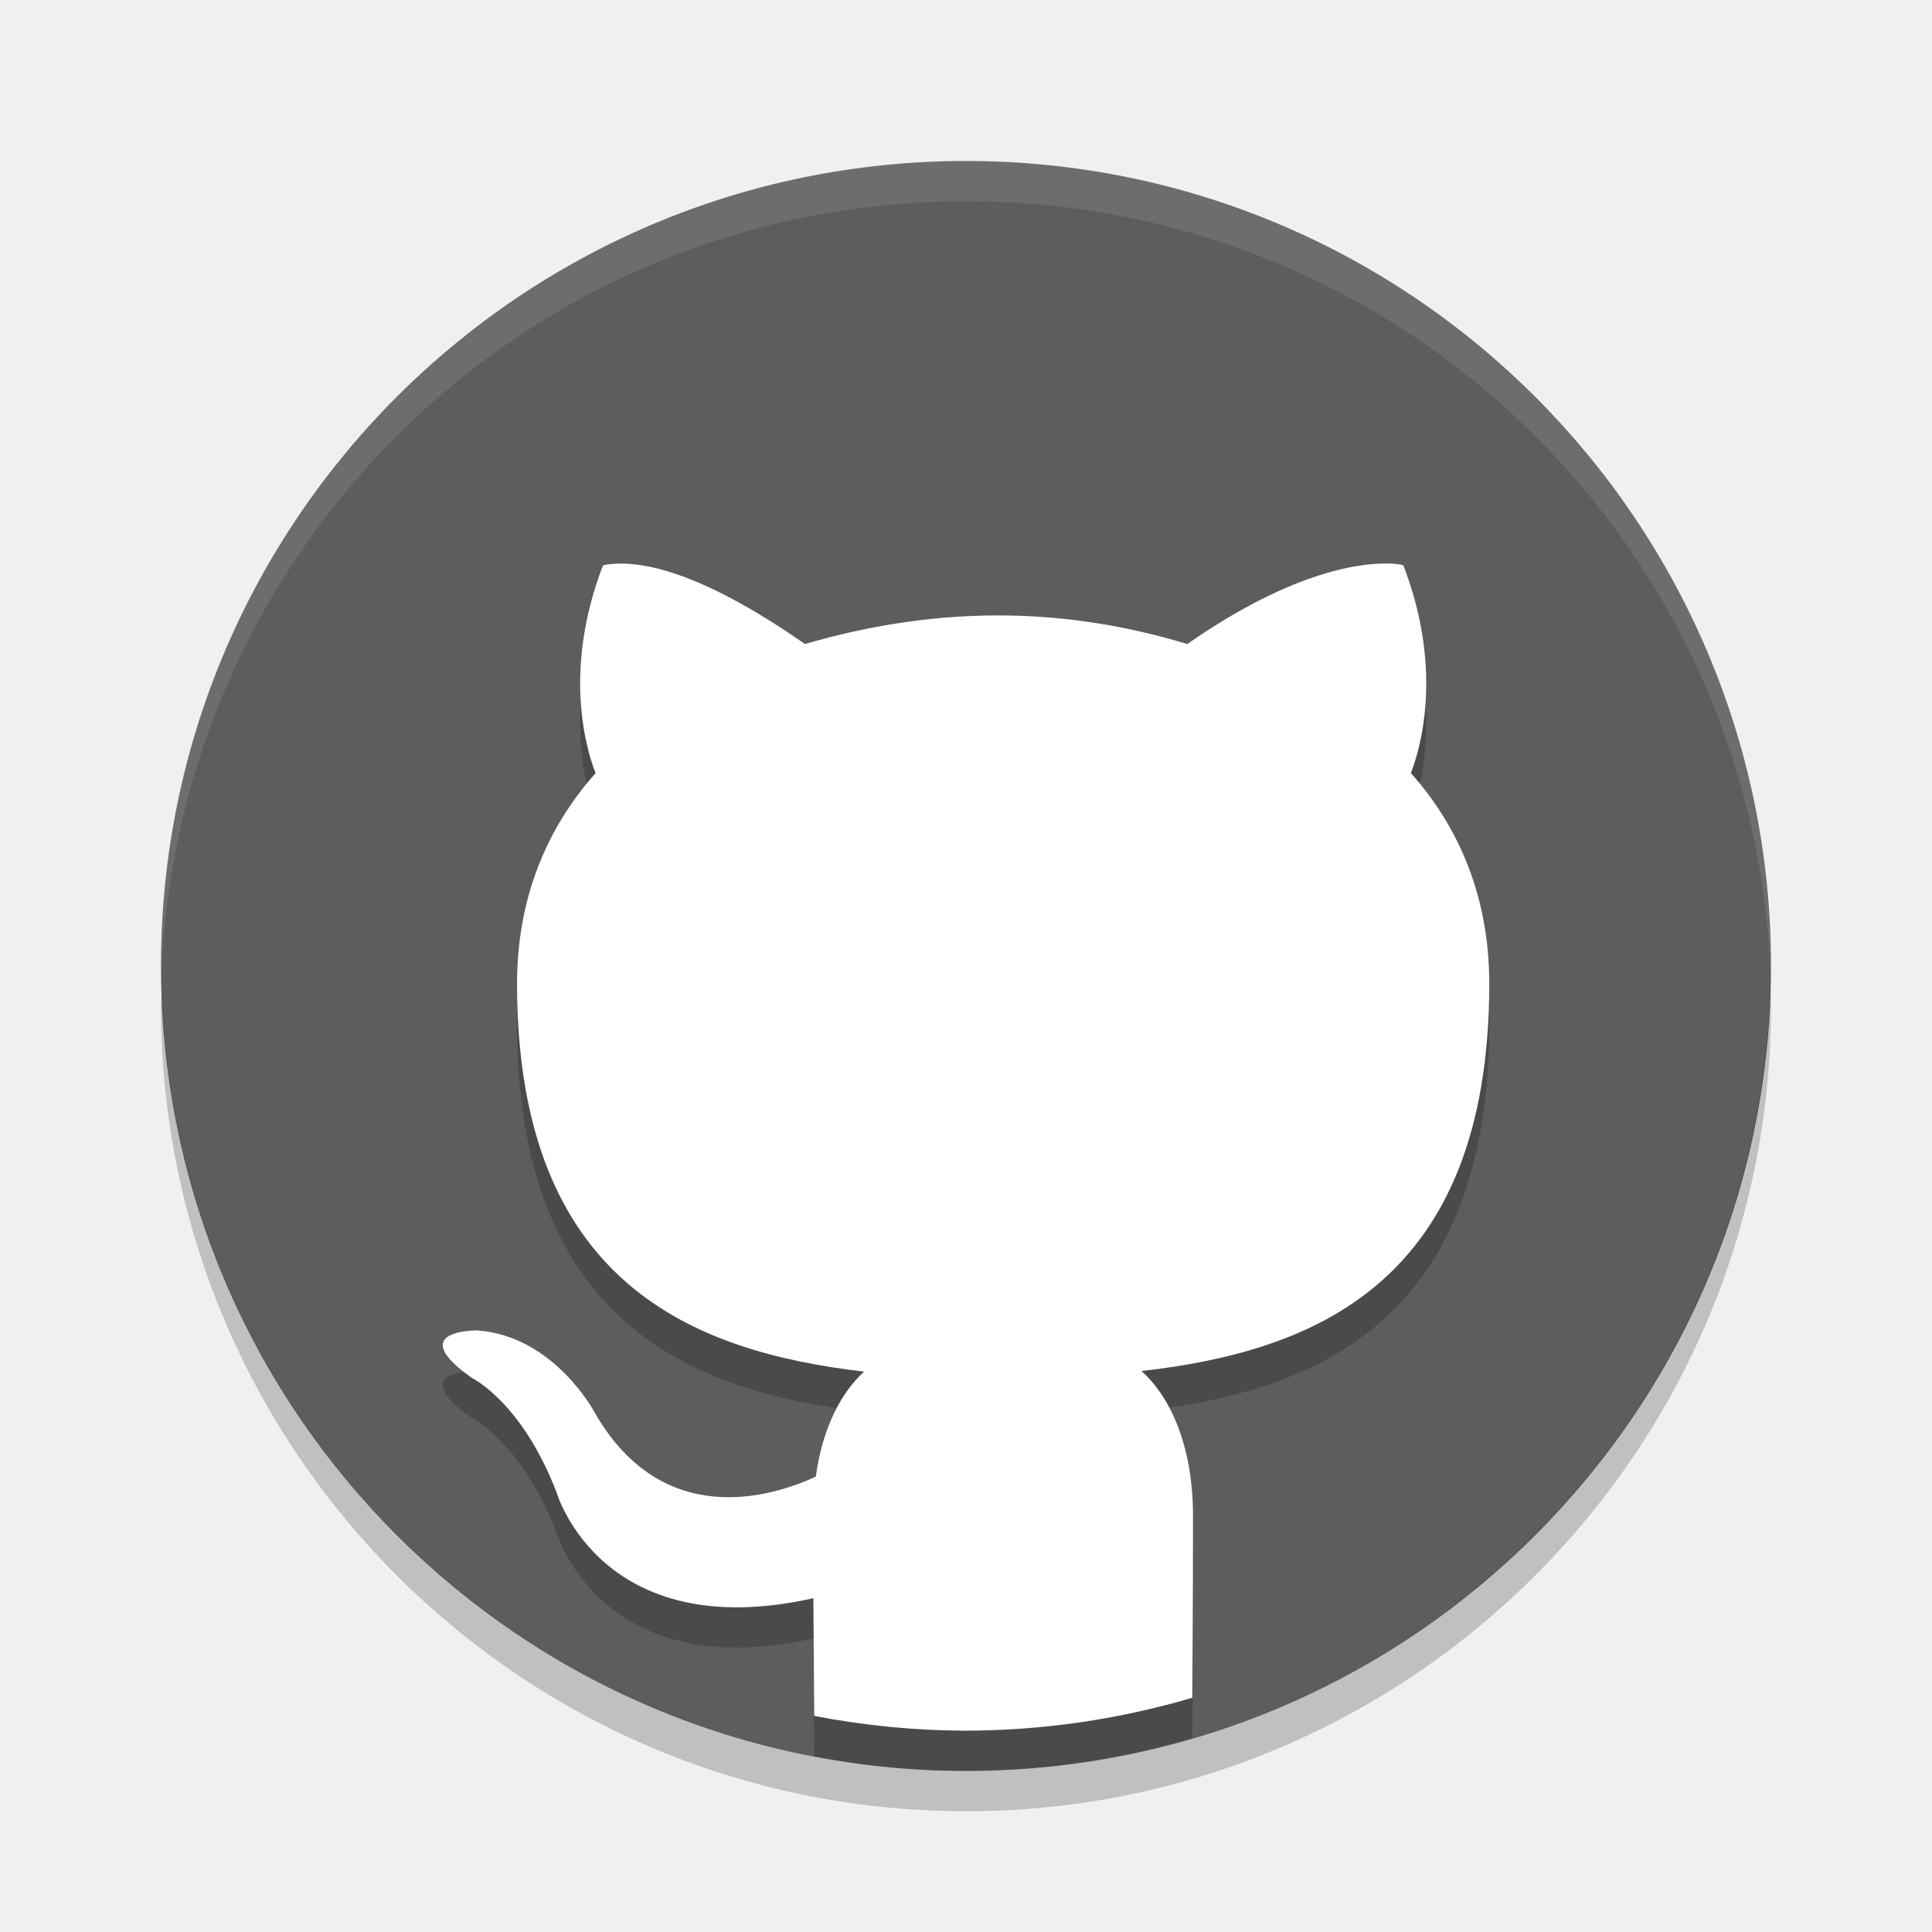
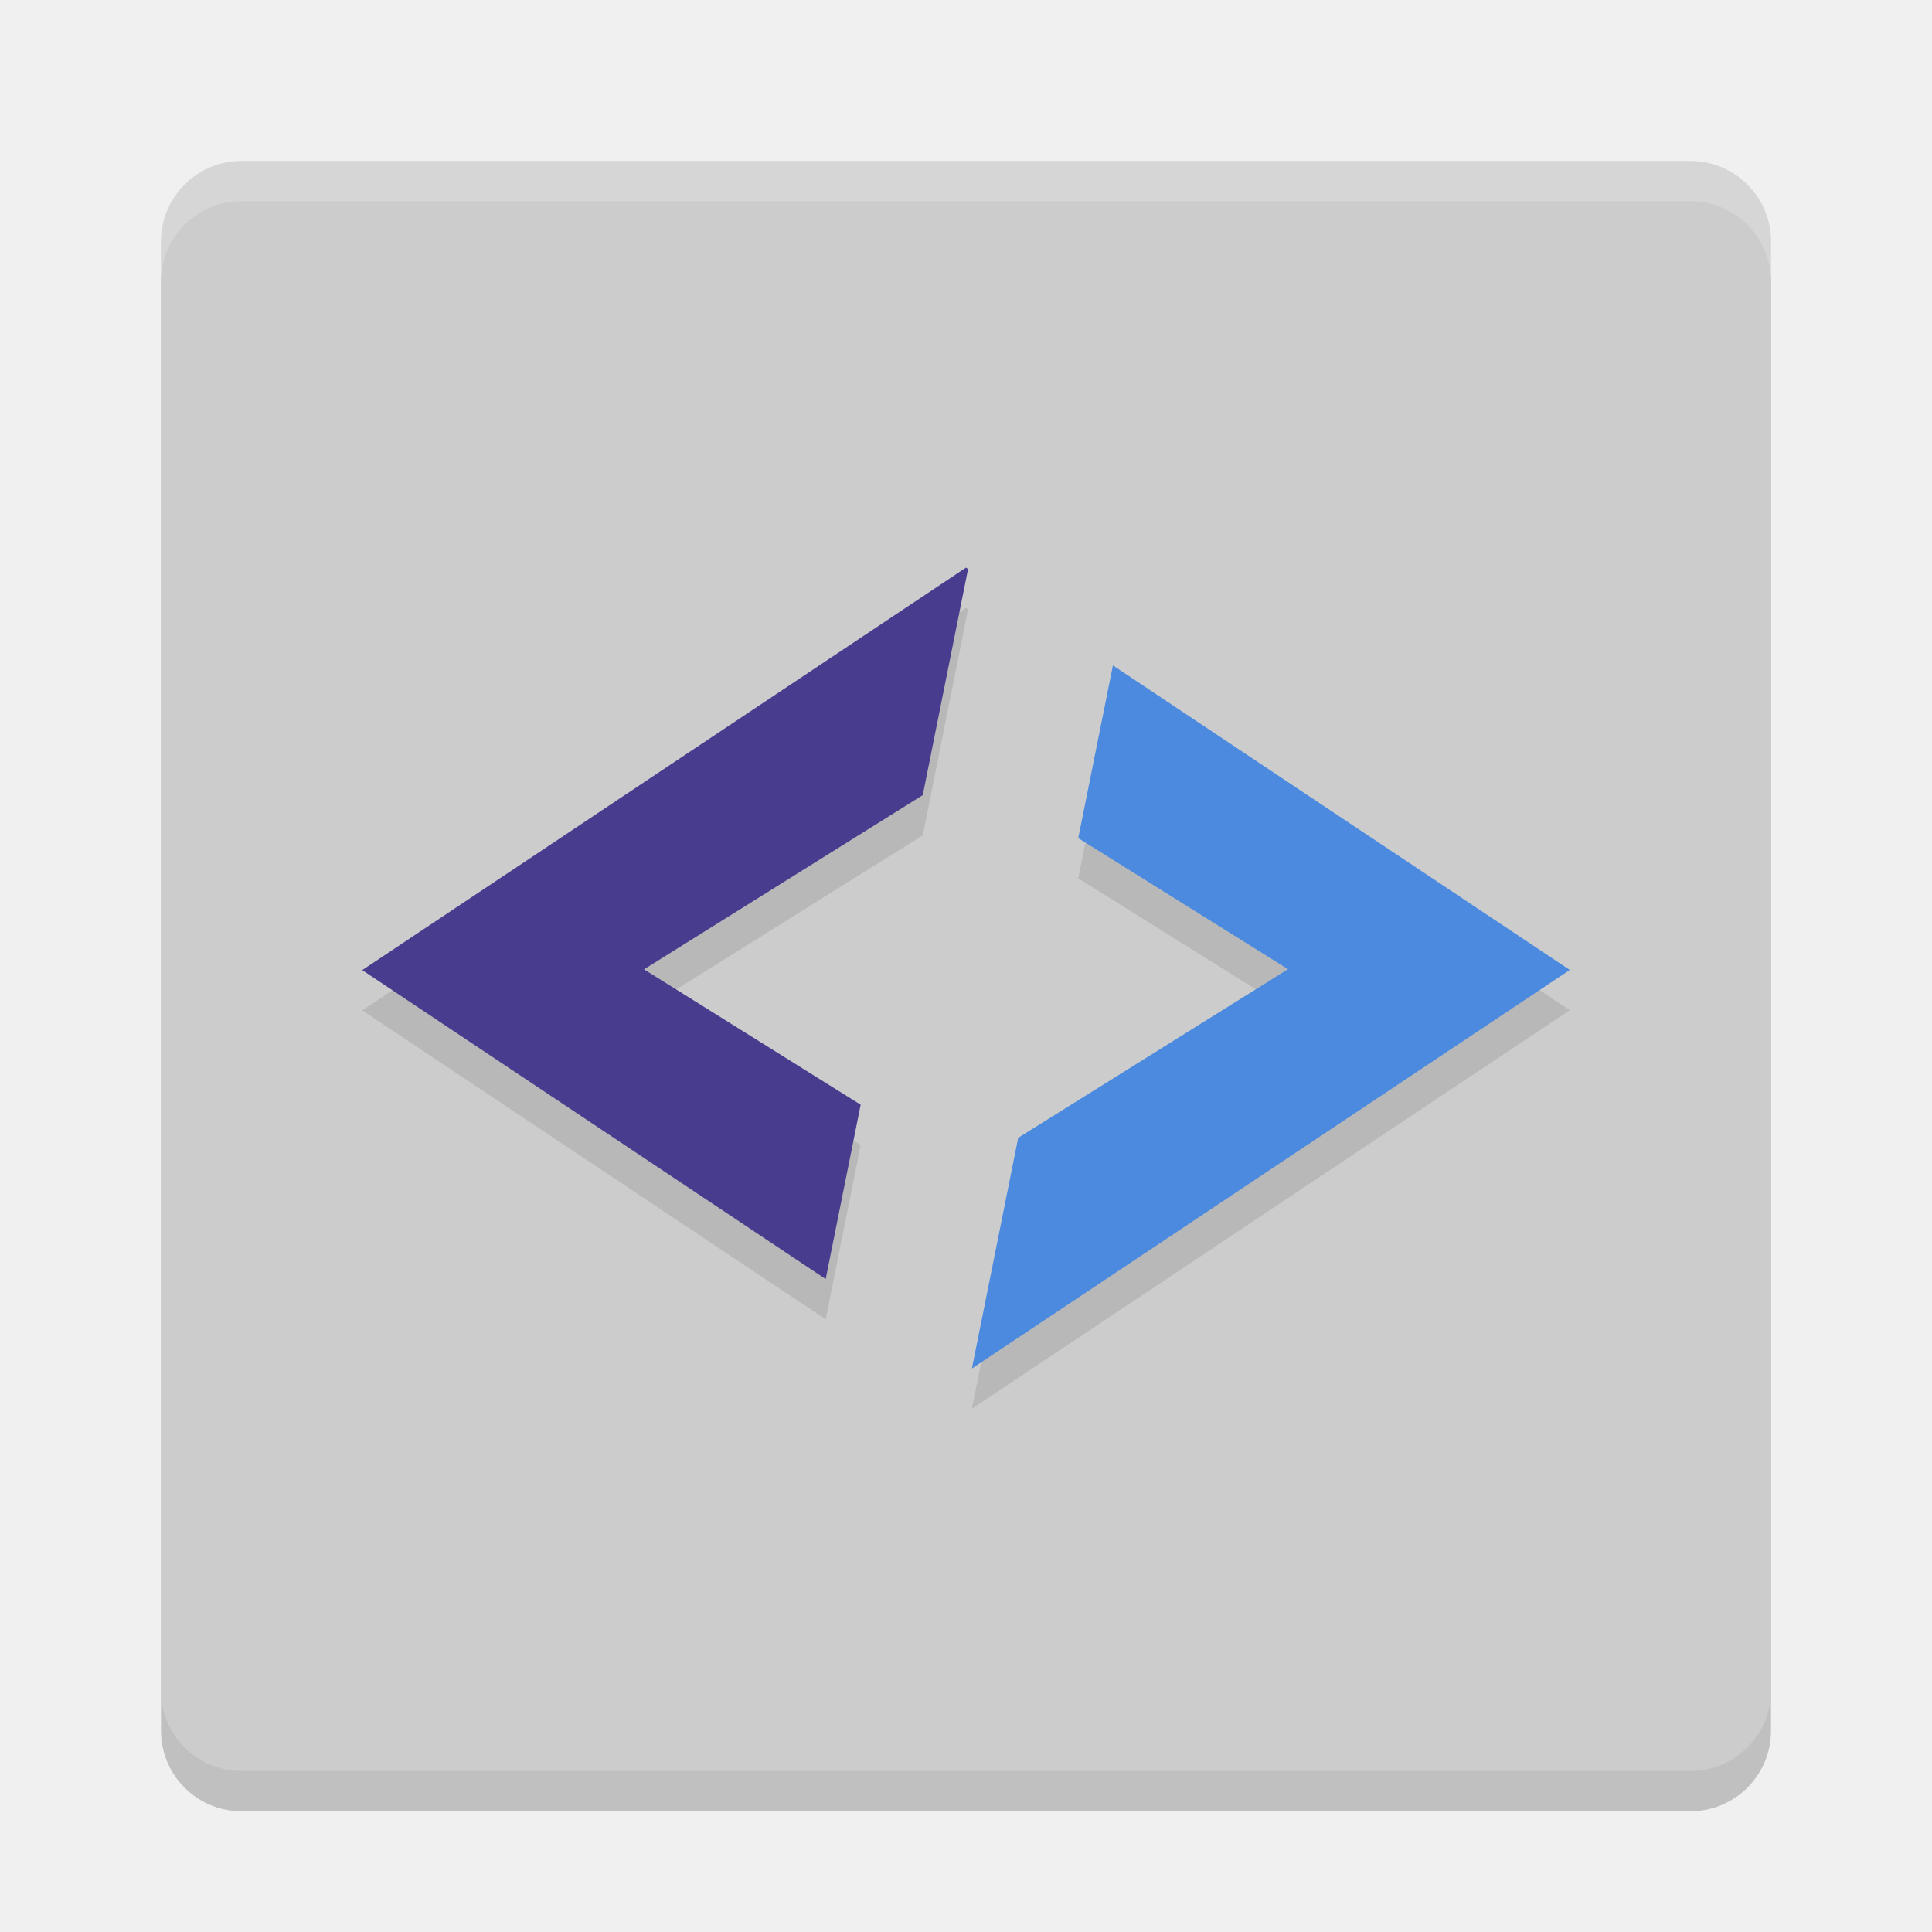
- <svg xmlns="http://www.w3.org/2000/svg" height="48" width="48" version="1">
-   <path d="m44 24a20 20 0 0 1 -20 20 20 20 0 0 1 -20 -20 20 20 0 0 1 20 -20 20 20 0 0 1 20 20z" fill="#5d5d5d" />
-   <path opacity=".2" d="m34.56 15.003c-0.615-0.029-2.35 0.105-5.061 1.998-2.903-0.879-6.018-1.015-9.5 0-2.712-1.893-4.097-2.025-4.713-1.996-0.205 0.01-0.305 0.041-0.305 0.041-1.031 2.684-0.379 4.669-0.184 5.162-1.211 1.362-1.951 3.104-1.951 5.232 0 7.473 4.42 9.146 8.623 9.638-0.54 0.487-1.029 1.35-1.201 2.609-1.078 0.499-3.821 1.359-5.51-1.621 0 0-0.999-1.874-2.898-2.012 0-0-1.847-0.024-0.129 1.185 0 0 1.241 0.6 2.102 2.853 0 0 1.11 3.793 6.375 2.615 0.008 1.434 0.018 2.361 0.021 2.924 1.242 0.241 2.504 0.364 3.77 0.367 1.904-0.004 3.797-0.279 5.623-0.818 0.005-0.907 0.018-2.309 0.018-4.506 0-1.819-0.603-3.009-1.281-3.611 4.216-0.482 8.641-2.132 8.641-9.625 0-2.129-0.734-3.87-1.947-5.232 0.194-0.493 0.846-2.478-0.188-5.162 0 0-0.1-0.033-0.305-0.043z" />
-   <path d="m34.56 14.003c-0.615-0.029-2.35 0.105-5.061 1.998-2.903-0.879-6.018-1.015-9.5 0-2.712-1.893-4.097-2.025-4.713-1.996-0.205 0.01-0.305 0.041-0.305 0.041-1.031 2.684-0.379 4.669-0.184 5.162-1.211 1.362-1.951 3.104-1.951 5.232 0 7.473 4.42 9.146 8.623 9.638-0.54 0.487-1.029 1.35-1.201 2.609-1.078 0.499-3.821 1.359-5.51-1.621 0 0-0.999-1.874-2.898-2.012 0-0-1.847-0.024-0.129 1.185 0 0 1.241 0.6 2.102 2.853 0 0 1.11 3.793 6.375 2.615 0.008 1.434 0.018 2.361 0.021 2.924 1.242 0.241 2.504 0.364 3.77 0.367 1.904-0.004 3.797-0.279 5.623-0.818 0.005-0.907 0.018-2.309 0.018-4.506 0-1.819-0.603-3.009-1.281-3.611 4.216-0.482 8.641-2.132 8.641-9.625 0-2.129-0.734-3.87-1.947-5.232 0.194-0.493 0.846-2.478-0.188-5.162 0 0-0.1-0.033-0.305-0.043z" fill="#fff" />
-   <path opacity=".1" d="m24 4c-11.079 0-19.998 8.92-19.998 20 0 0.168-0.004 0.333 0 0.5 0.264-10.846 9.087-19.5 19.998-19.5s19.734 8.654 19.998 19.5c0.004-0.167 0-0.332 0-0.5 0-11.08-8.919-20-19.998-20z" fill="#fff" />
-   <path opacity=".2" d="m43.979 24.418a20 20 0 0 1 -19.979 19.582 20 20 0 0 1 -19.978 -19.418 20 20 0 0 0 -0.022 0.418 20 20 0 0 0 20 20 20 20 0 0 0 20 -20 20 20 0 0 0 -0.021 -0.582z" />
+ <svg xmlns="http://www.w3.org/2000/svg" width="48" height="48" version="1">
+   <rect style="opacity:0.2" width="40" height="40" x="4" y="5" rx="2" ry="2" />
+   <rect style="fill:#cccccc" width="40" height="40" x="4" y="4" rx="2" ry="2" />
+   <path style="opacity:0.2;fill:#ffffff" d="M 6 4 C 4.892 4 4 4.892 4 6 L 4 7 C 4 5.892 4.892 5 6 5 L 42 5 C 43.108 5 44 5.892 44 7 L 44 6 C 44 4.892 43.108 4 42 4 L 6 4 z" />
+   <path style="opacity:0.1" d="M 27.65,17.532 26.789,21.823 32,25.079 25.297,29.268 24.147,35 39.001,25.098 Z" />
+   <path style="fill:#4b8adf" d="M 27.65,16.532 26.789,20.823 32,24.079 25.297,28.268 24.147,34 39.001,24.098 Z" />
+   <path style="opacity:0.1" d="m 24,15.102 -15,10 11.514,7.676 0.869,-4.332 -5.383,-3.363 6.926,-4.328 1.125,-5.617 z" />
+   <path style="fill:#483c8f" d="m 24,14.102 -15,10 11.514,7.676 0.869,-4.332 -5.383,-3.363 6.926,-4.328 1.125,-5.617 z" />
</svg>
